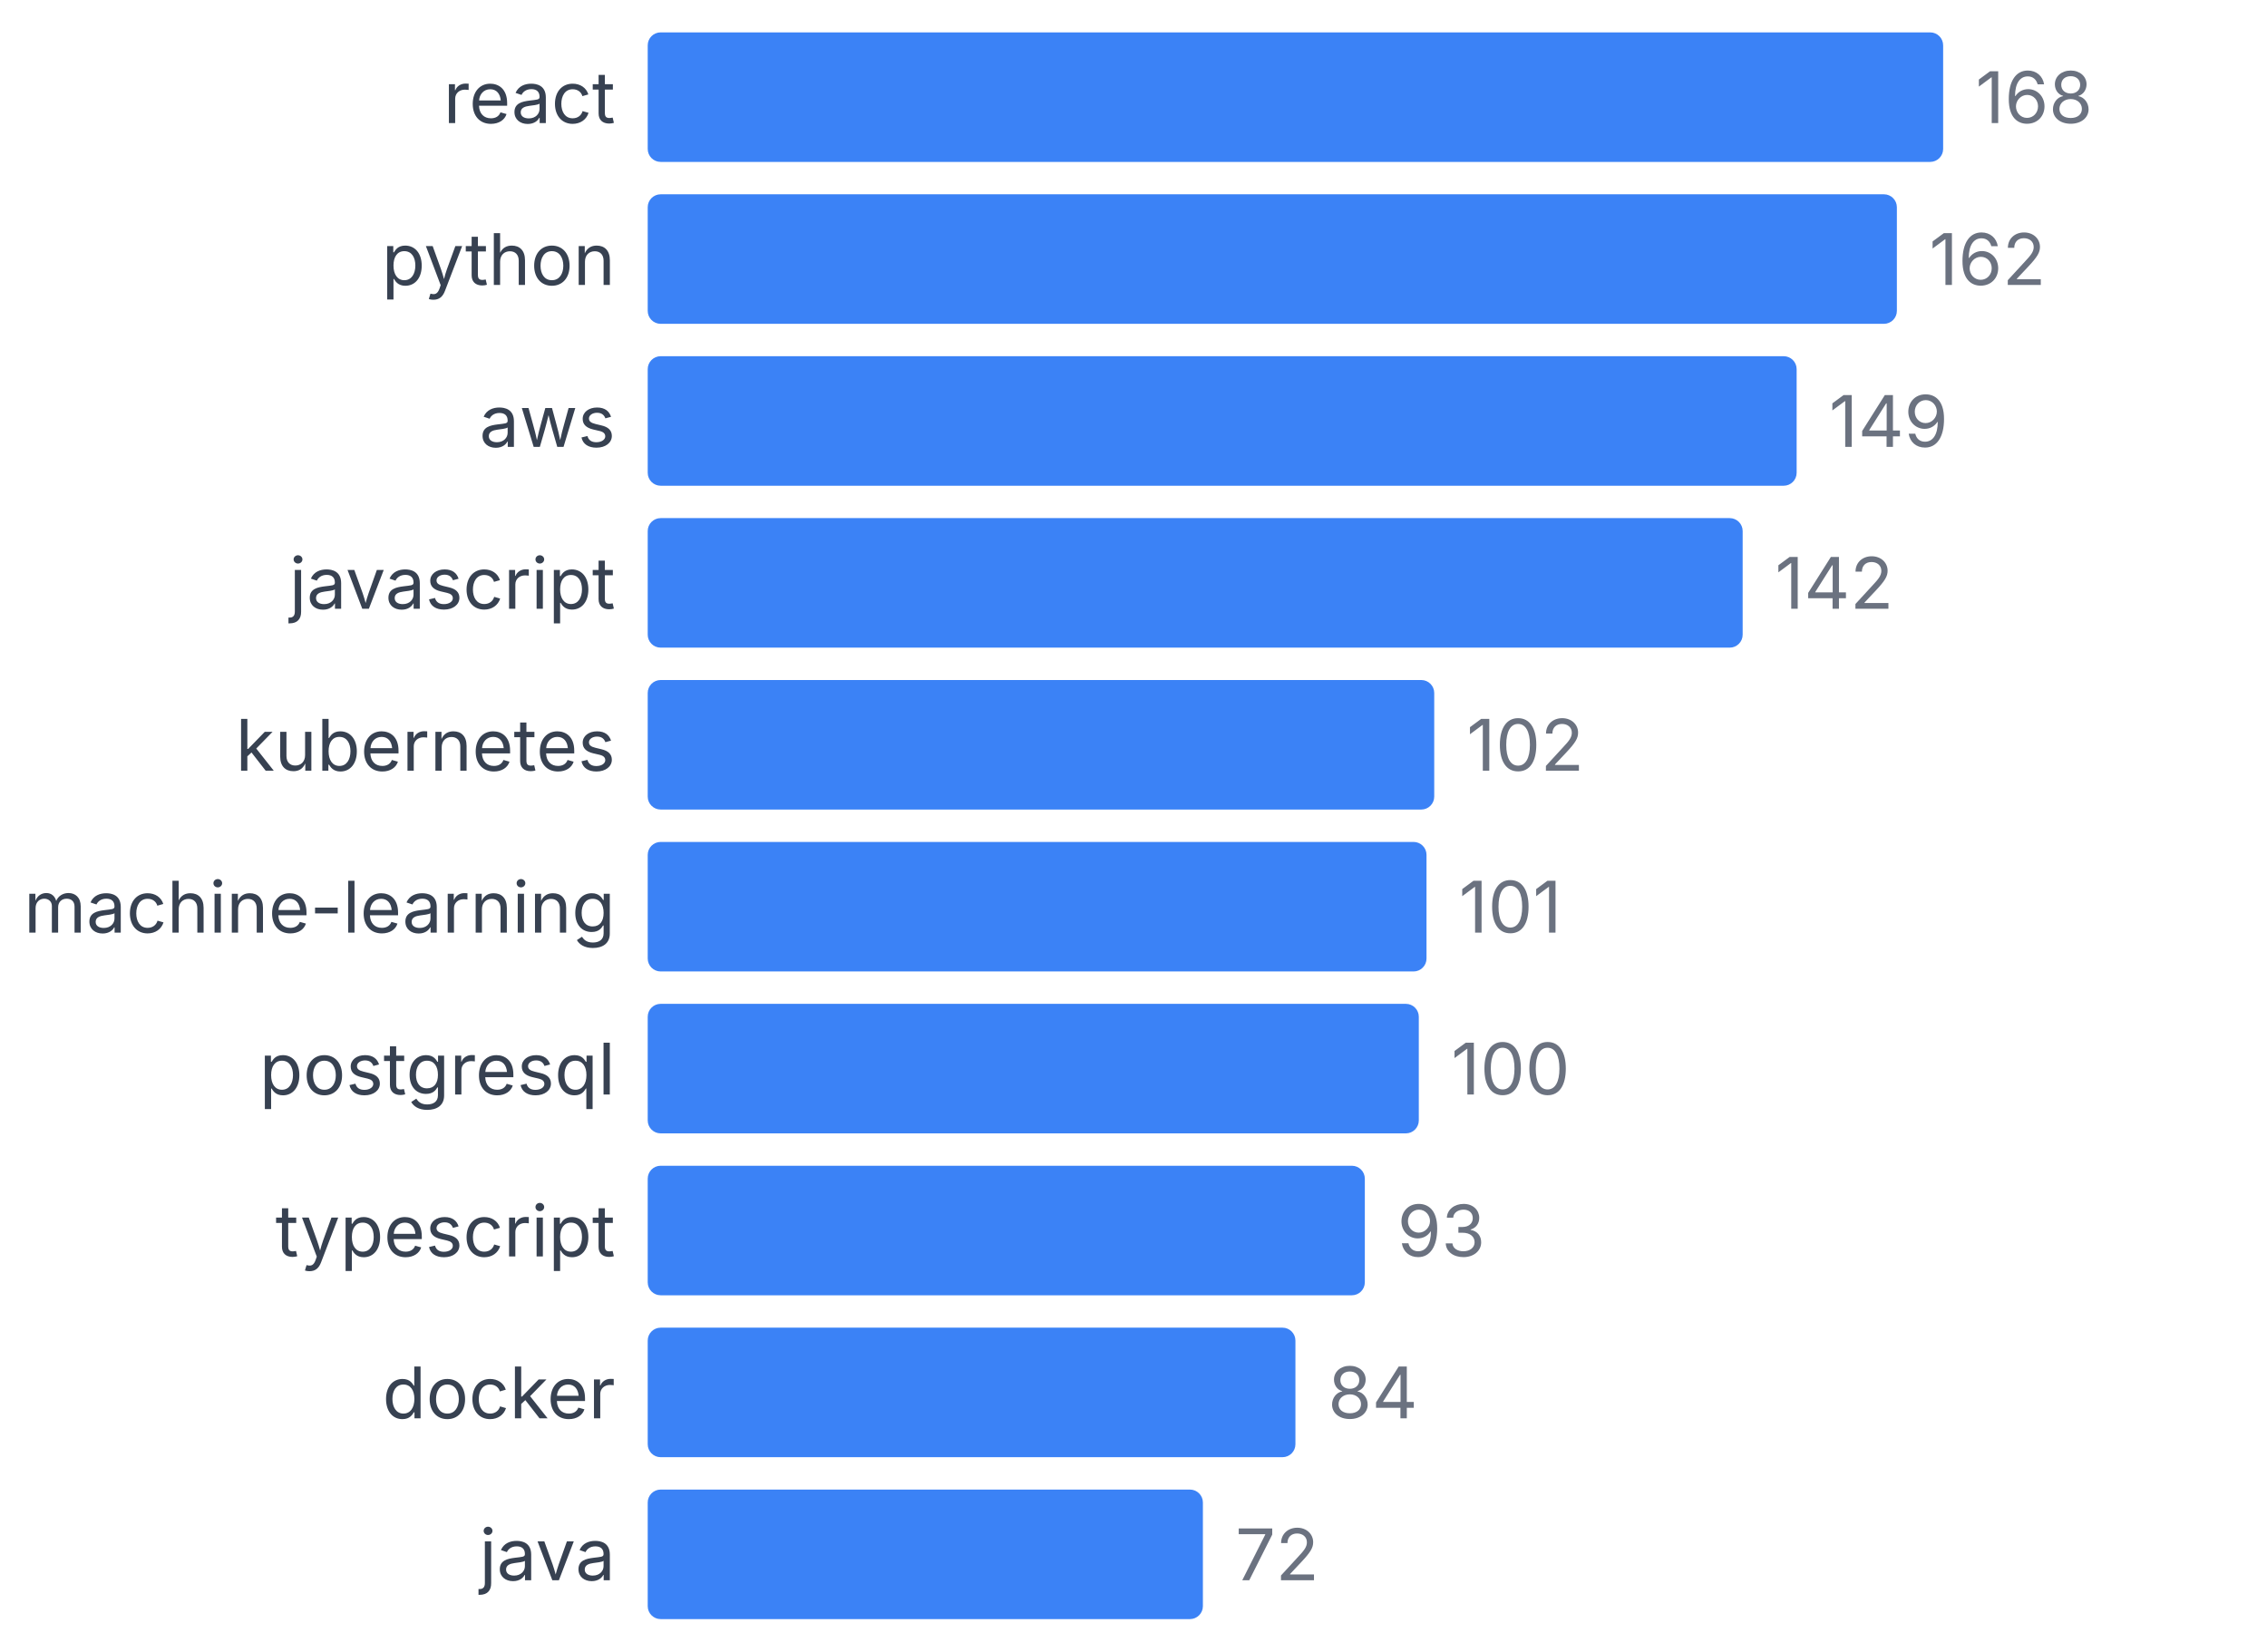
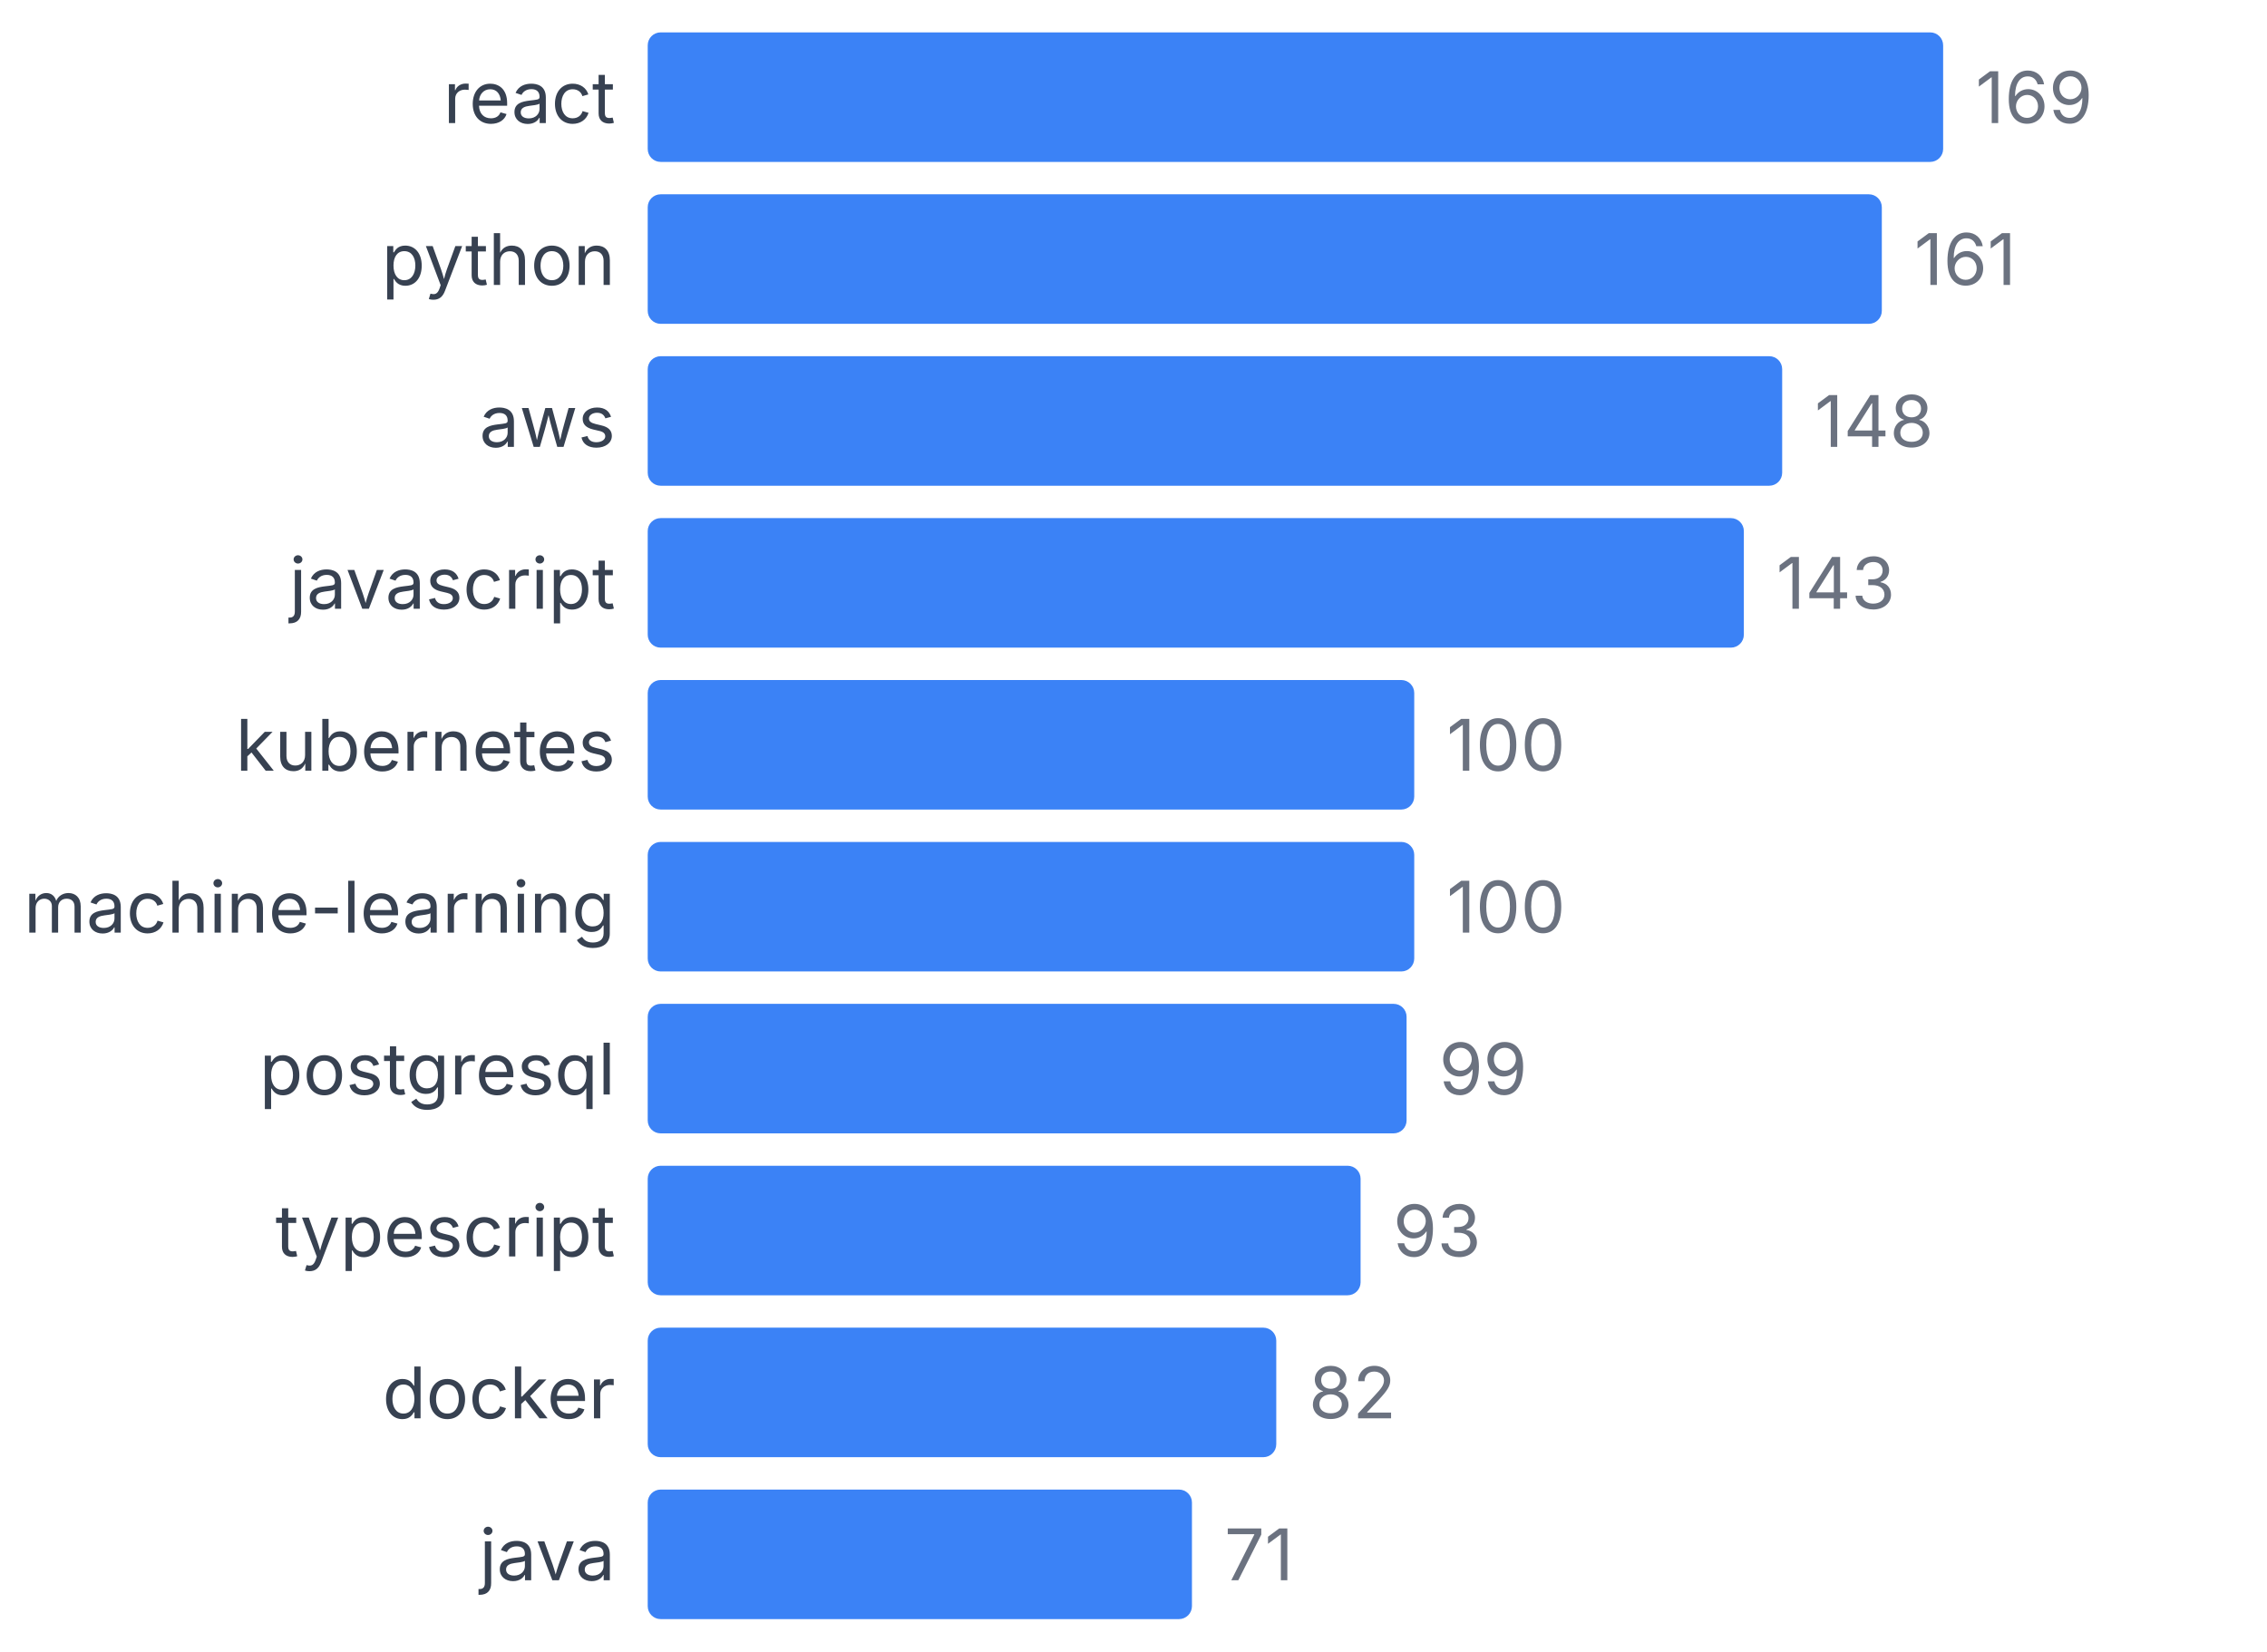
<svg xmlns="http://www.w3.org/2000/svg" width="350" height="255" viewBox="0 0 350 255">
  <style>
    text { font-family: system-ui, -apple-system, sans-serif; }
  </style>
  <text x="95" y="19" text-anchor="end" font-size="11" fill="#374151">react</text>
  <rect x="100" y="5" width="200" height="20" fill="#3b82f6" rx="2" />
-   <text x="305" y="19" font-size="11" fill="#6b7280">168</text>
+   <text x="305" y="19" font-size="11" fill="#6b7280">169</text>
  <text x="95" y="44" text-anchor="end" font-size="11" fill="#374151">python</text>
-   <rect x="100" y="30" width="192.857" height="20" fill="#3b82f6" rx="2" />
-   <text x="297.857" y="44" font-size="11" fill="#6b7280">162</text>
+   <rect x="100" y="30" width="190.533" height="20" fill="#3b82f6" rx="2" />
+   <text x="295.533" y="44" font-size="11" fill="#6b7280">161</text>
  <text x="95" y="69" text-anchor="end" font-size="11" fill="#374151">aws</text>
-   <rect x="100" y="55" width="177.381" height="20" fill="#3b82f6" rx="2" />
-   <text x="282.381" y="69" font-size="11" fill="#6b7280">149</text>
+   <rect x="100" y="55" width="175.148" height="20" fill="#3b82f6" rx="2" />
+   <text x="280.148" y="69" font-size="11" fill="#6b7280">148</text>
  <text x="95" y="94" text-anchor="end" font-size="11" fill="#374151">javascript</text>
-   <rect x="100" y="80" width="169.048" height="20" fill="#3b82f6" rx="2" />
-   <text x="274.048" y="94" font-size="11" fill="#6b7280">142</text>
+   <rect x="100" y="80" width="169.231" height="20" fill="#3b82f6" rx="2" />
+   <text x="274.231" y="94" font-size="11" fill="#6b7280">143</text>
  <text x="95" y="119" text-anchor="end" font-size="11" fill="#374151">kubernetes</text>
-   <rect x="100" y="105" width="121.429" height="20" fill="#3b82f6" rx="2" />
-   <text x="226.429" y="119" font-size="11" fill="#6b7280">102</text>
+   <rect x="100" y="105" width="118.343" height="20" fill="#3b82f6" rx="2" />
+   <text x="223.343" y="119" font-size="11" fill="#6b7280">100</text>
  <text x="95" y="144" text-anchor="end" font-size="11" fill="#374151">machine-learning</text>
-   <rect x="100" y="130" width="120.238" height="20" fill="#3b82f6" rx="2" />
-   <text x="225.238" y="144" font-size="11" fill="#6b7280">101</text>
+   <rect x="100" y="130" width="118.343" height="20" fill="#3b82f6" rx="2" />
+   <text x="223.343" y="144" font-size="11" fill="#6b7280">100</text>
  <text x="95" y="169" text-anchor="end" font-size="11" fill="#374151">postgresql</text>
-   <rect x="100" y="155" width="119.048" height="20" fill="#3b82f6" rx="2" />
-   <text x="224.048" y="169" font-size="11" fill="#6b7280">100</text>
+   <rect x="100" y="155" width="117.16" height="20" fill="#3b82f6" rx="2" />
+   <text x="222.16" y="169" font-size="11" fill="#6b7280">99</text>
  <text x="95" y="194" text-anchor="end" font-size="11" fill="#374151">typescript</text>
-   <rect x="100" y="180" width="110.714" height="20" fill="#3b82f6" rx="2" />
-   <text x="215.714" y="194" font-size="11" fill="#6b7280">93</text>
+   <rect x="100" y="180" width="110.059" height="20" fill="#3b82f6" rx="2" />
+   <text x="215.059" y="194" font-size="11" fill="#6b7280">93</text>
  <text x="95" y="219" text-anchor="end" font-size="11" fill="#374151">docker</text>
-   <rect x="100" y="205" width="100" height="20" fill="#3b82f6" rx="2" />
-   <text x="205" y="219" font-size="11" fill="#6b7280">84</text>
+   <rect x="100" y="205" width="97.041" height="20" fill="#3b82f6" rx="2" />
+   <text x="202.041" y="219" font-size="11" fill="#6b7280">82</text>
  <text x="95" y="244" text-anchor="end" font-size="11" fill="#374151">java</text>
-   <rect x="100" y="230" width="85.714" height="20" fill="#3b82f6" rx="2" />
-   <text x="190.714" y="244" font-size="11" fill="#6b7280">72</text>
+   <rect x="100" y="230" width="84.024" height="20" fill="#3b82f6" rx="2" />
+   <text x="189.024" y="244" font-size="11" fill="#6b7280">71</text>
</svg>
